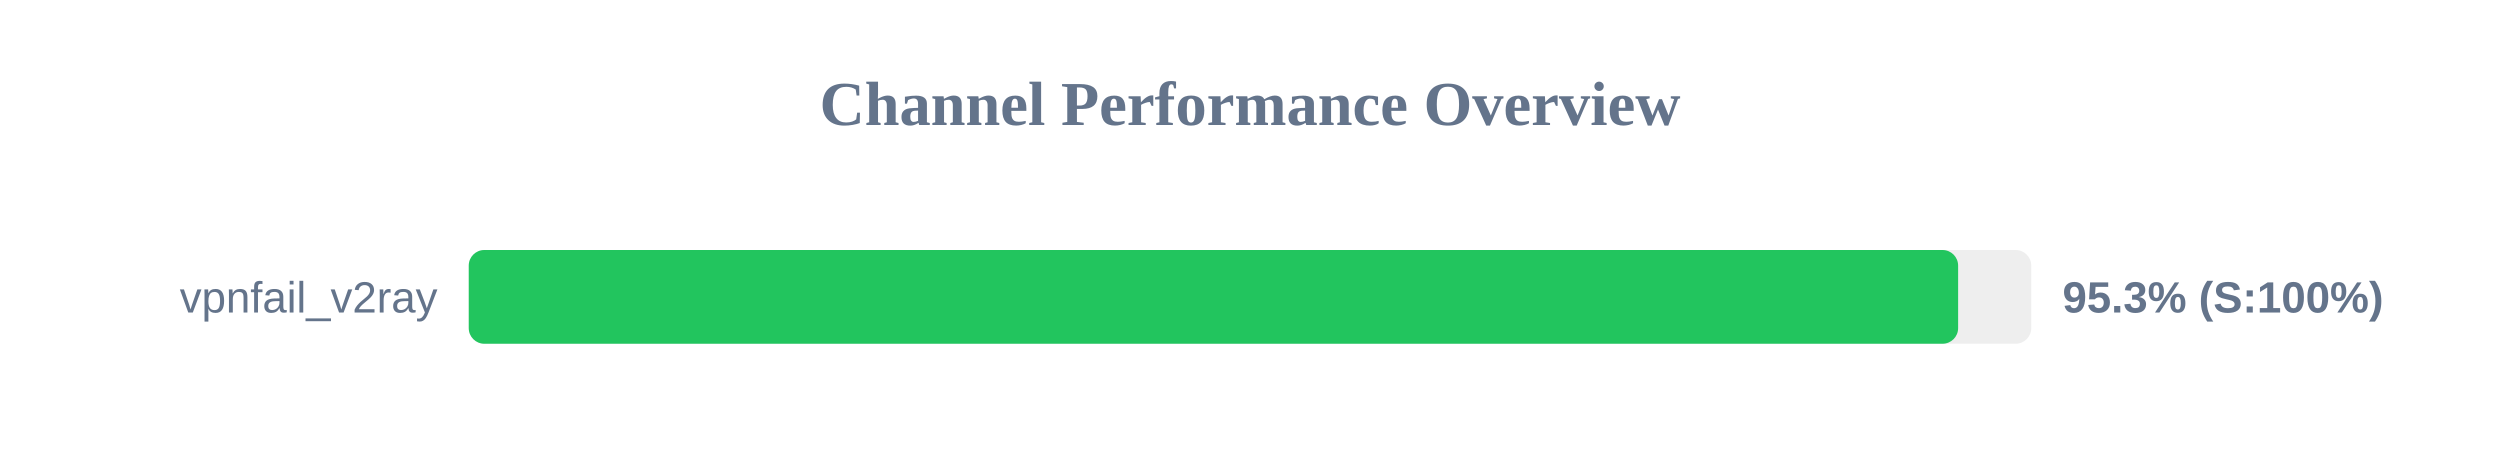
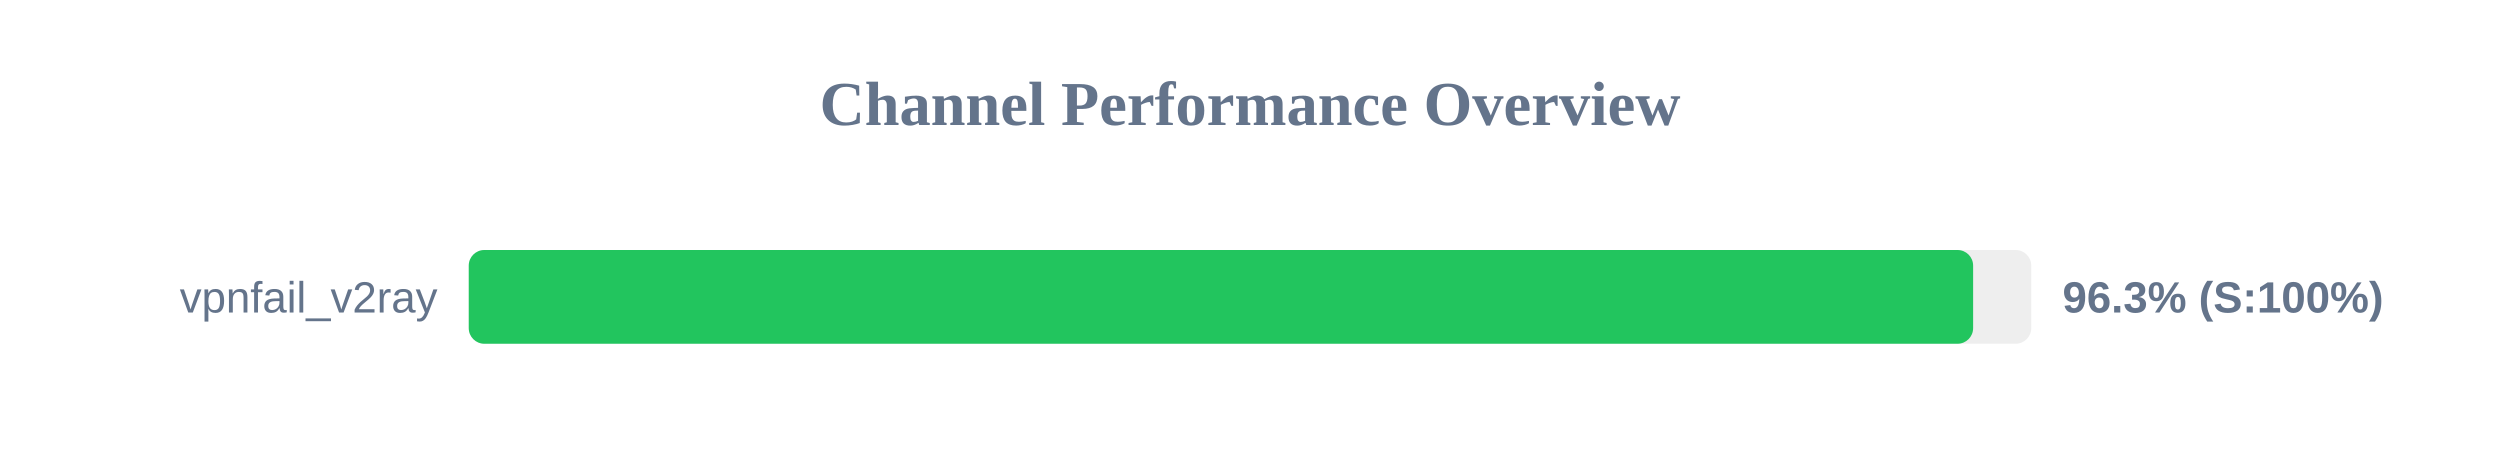
<svg xmlns="http://www.w3.org/2000/svg" width="800" height="150" version="1.1">
  <style>
        .row { font: 14px Arial; fill: #64748b; }
        .score { font: bold 14px Arial; fill: #64748b; }
    </style>
  <text x="400" y="40" text-anchor="middle" font-size="20px" font-weight="bold" fill="#64748b">Channel Performance Overview</text>
  <rect x="150" y="80" width="500" height="30" fill="#eee" rx="5" />
-   <rect x="150" y="80" width="476.6" height="30" fill="#22c55e" rx="5" />
+   <rect x="150" y="80" width="481.4" height="30" fill="#22c55e" rx="5" />
  <text x="140" y="100" text-anchor="end" class="row">vpnfail_v2ray</text>
-   <text x="660" y="100" text-anchor="start" class="score">95.3% (S:100%)</text>
+   <text x="660" y="100" text-anchor="start" class="score">96.3% (S:100%)</text>
</svg>
